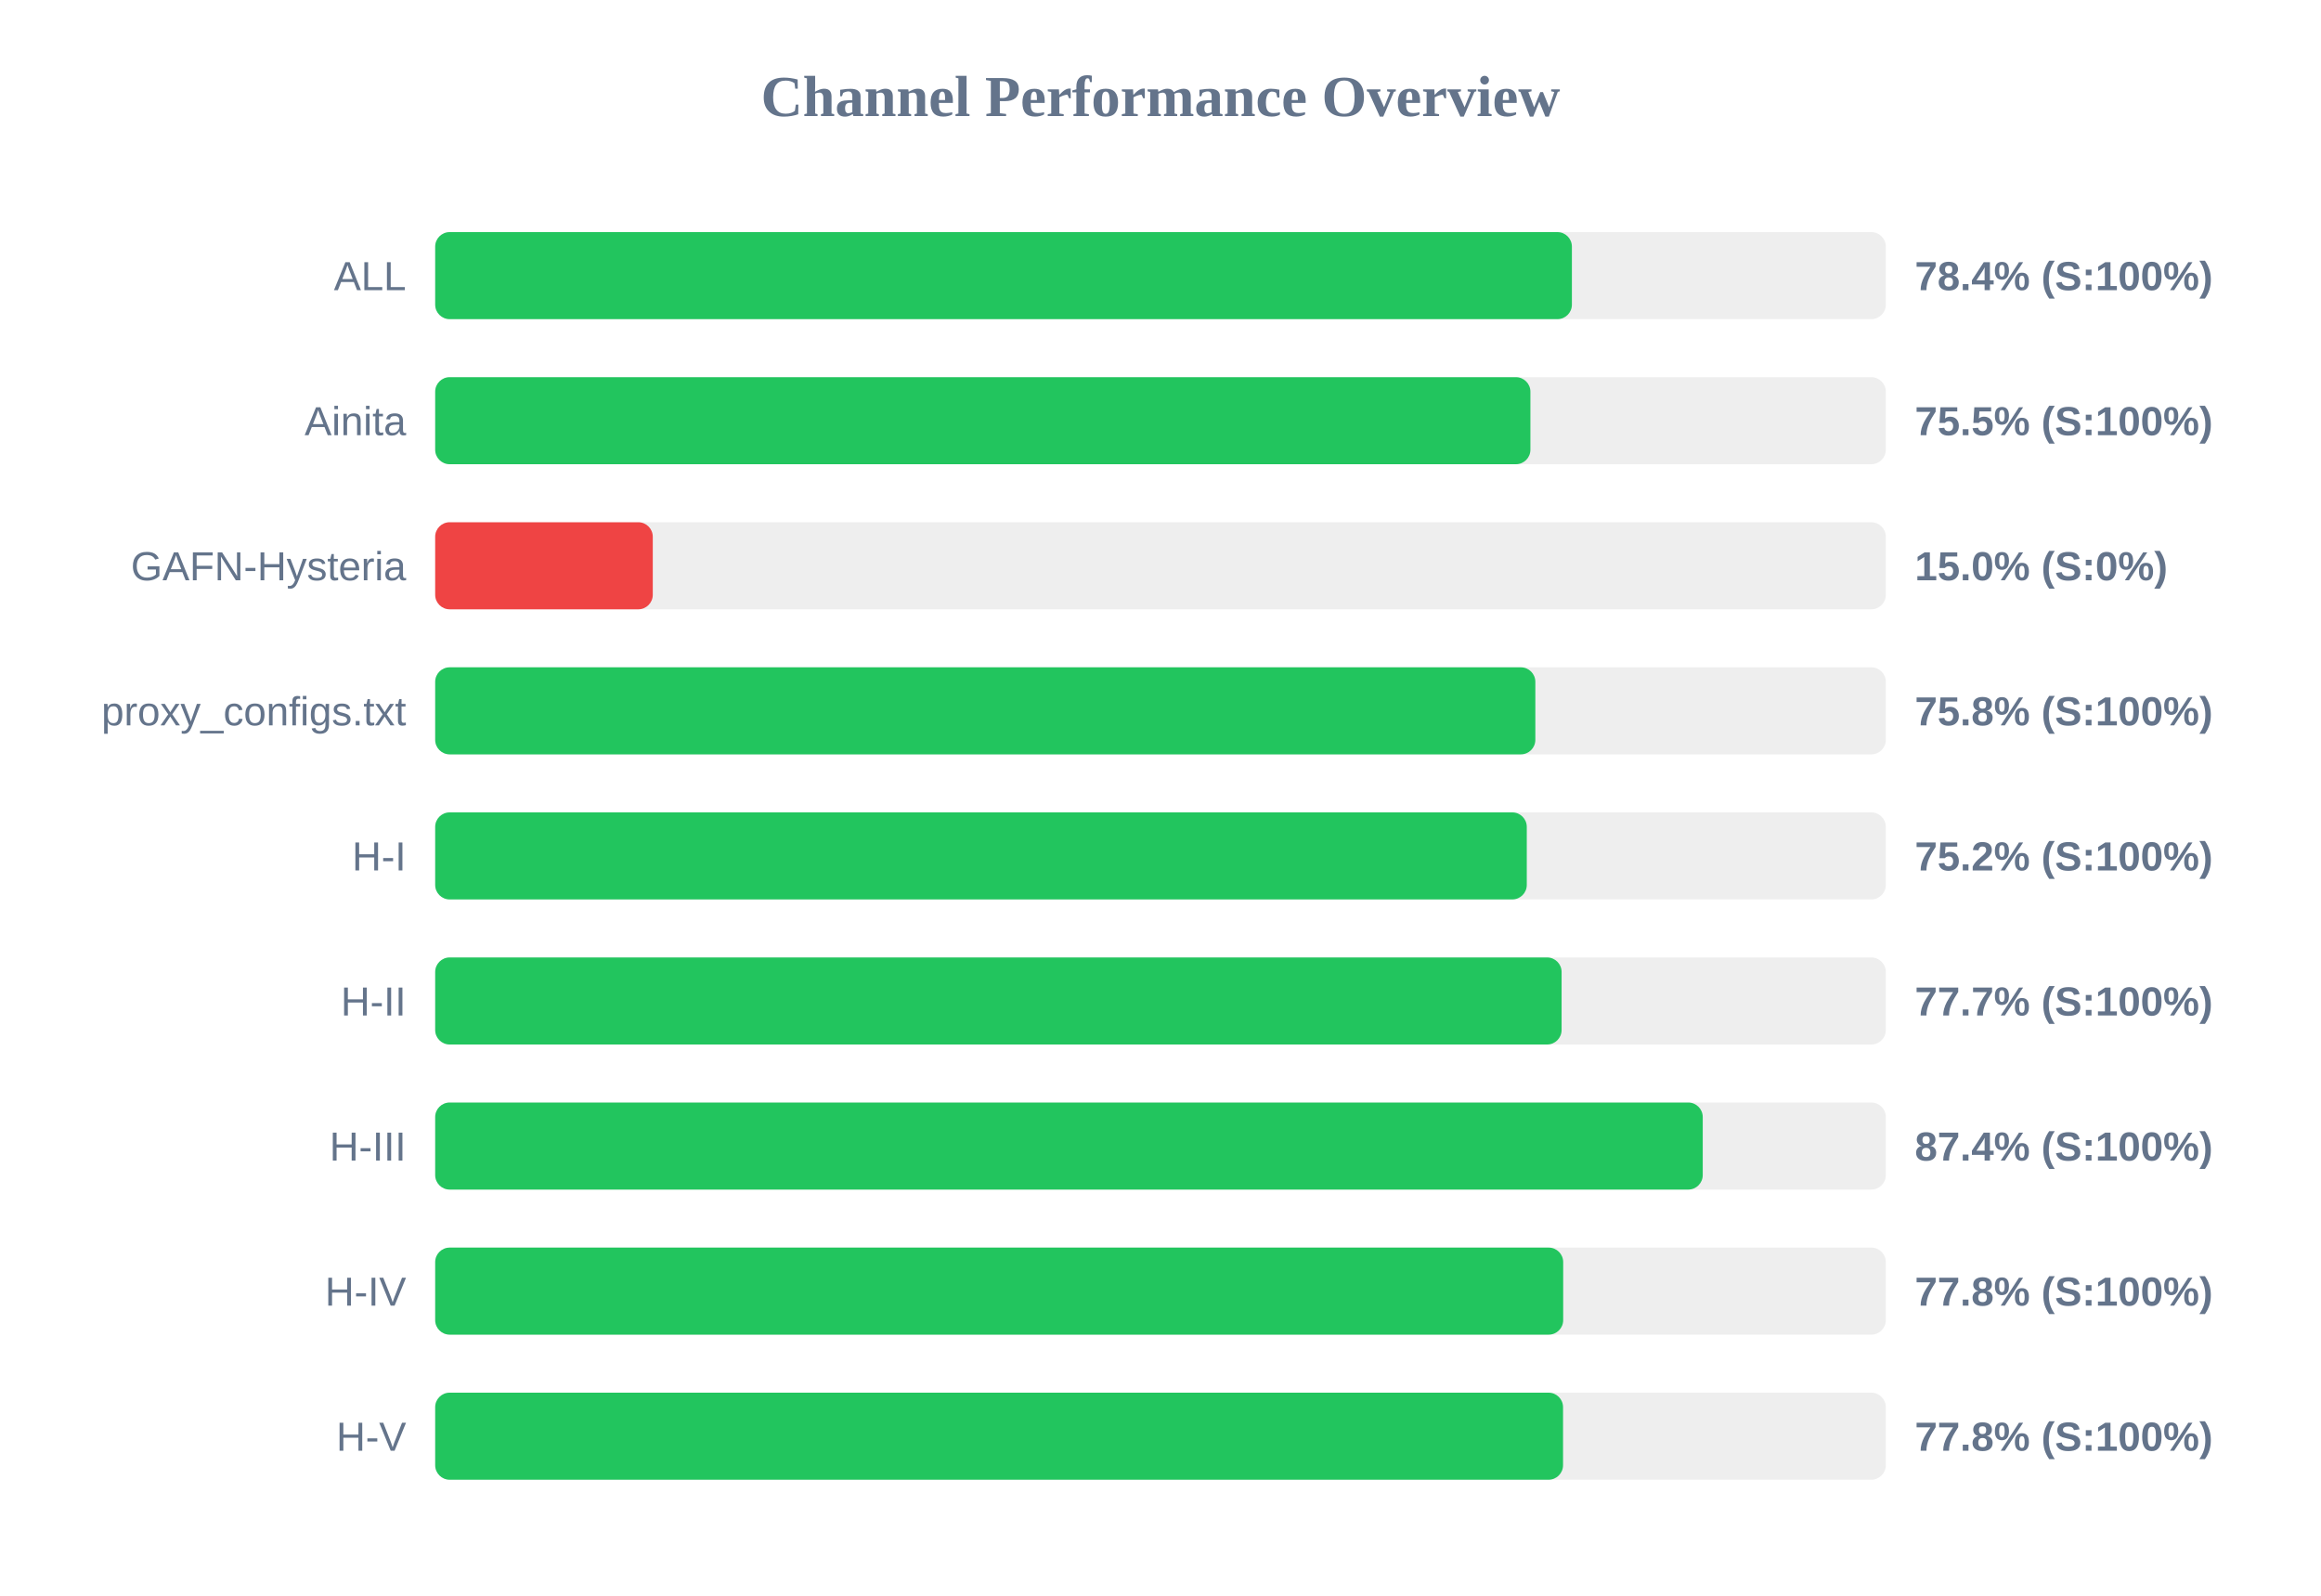
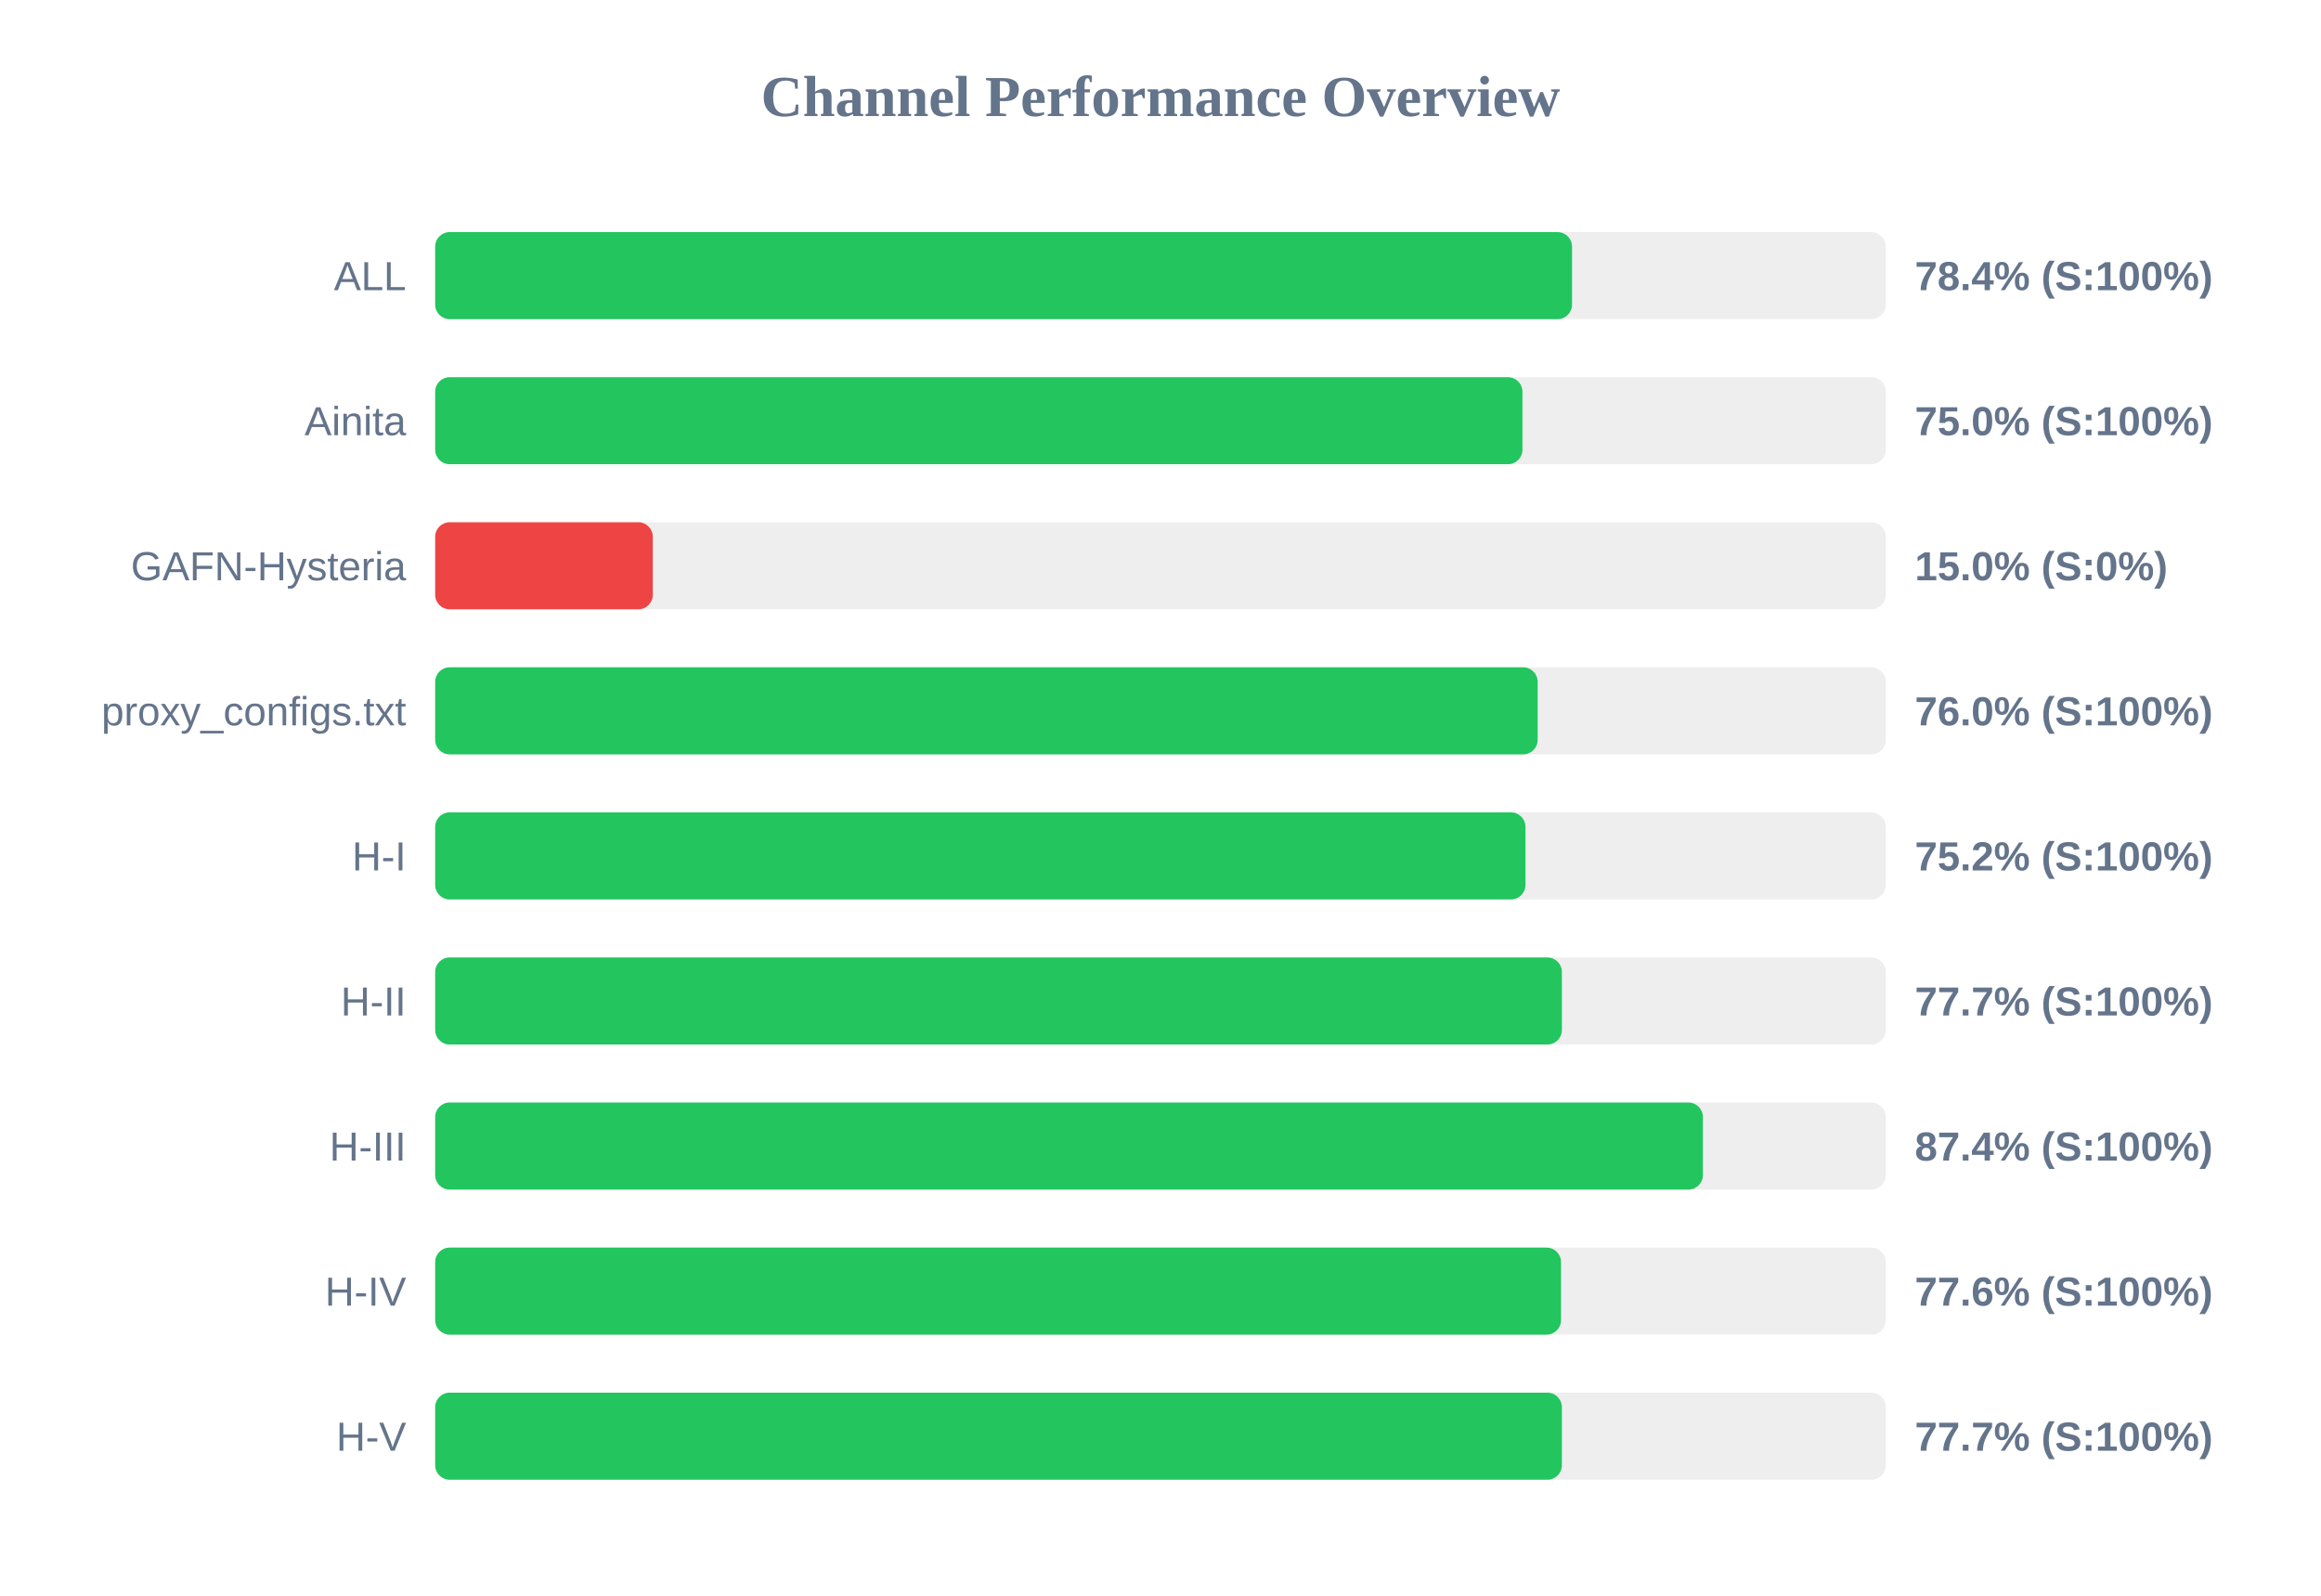
<svg xmlns="http://www.w3.org/2000/svg" width="800" height="550" version="1.1">
  <style>
        .row { font: 14px Arial; fill: #64748b; }
        .score { font: bold 14px Arial; fill: #64748b; }
    </style>
  <text x="400" y="40" text-anchor="middle" font-size="20px" font-weight="bold" fill="#64748b">Channel Performance Overview</text>
  <rect x="150" y="80" width="500" height="30" fill="#eee" rx="5" />
-   <rect x="150" y="80" width="391.8" height="30" fill="#22c55e" rx="5" />
+   <rect x="150" y="80" width="391.85" height="30" fill="#22c55e" rx="5" />
  <text x="140" y="100" text-anchor="end" class="row">ALL</text>
  <text x="660" y="100" text-anchor="start" class="score">78.4% (S:100%)</text>
  <rect x="150" y="130" width="500" height="30" fill="#eee" rx="5" />
-   <rect x="150" y="130" width="377.5" height="30" fill="#22c55e" rx="5" />
+   <rect x="150" y="130" width="374.75" height="30" fill="#22c55e" rx="5" />
  <text x="140" y="150" text-anchor="end" class="row">Ainita</text>
-   <text x="660" y="150" text-anchor="start" class="score">75.5% (S:100%)</text>
+   <text x="660" y="150" text-anchor="start" class="score">75.0% (S:100%)</text>
  <rect x="150" y="180" width="500" height="30" fill="#eee" rx="5" />
  <rect x="150" y="180" width="75.0" height="30" fill="#ef4444" rx="5" />
  <text x="140" y="200" text-anchor="end" class="row">GAFN-Hysteria</text>
  <text x="660" y="200" text-anchor="start" class="score">15.0% (S:0%)</text>
  <rect x="150" y="230" width="500" height="30" fill="#eee" rx="5" />
-   <rect x="150" y="230" width="379.2" height="30" fill="#22c55e" rx="5" />
+   <rect x="150" y="230" width="380.0" height="30" fill="#22c55e" rx="5" />
  <text x="140" y="250" text-anchor="end" class="row">proxy_configs.txt</text>
-   <text x="660" y="250" text-anchor="start" class="score">75.8% (S:100%)</text>
+   <text x="660" y="250" text-anchor="start" class="score">76.0% (S:100%)</text>
  <rect x="150" y="280" width="500" height="30" fill="#eee" rx="5" />
-   <rect x="150" y="280" width="376.25" height="30" fill="#22c55e" rx="5" />
+   <rect x="150" y="280" width="375.8" height="30" fill="#22c55e" rx="5" />
  <text x="140" y="300" text-anchor="end" class="row">H-I</text>
  <text x="660" y="300" text-anchor="start" class="score">75.2% (S:100%)</text>
  <rect x="150" y="330" width="500" height="30" fill="#eee" rx="5" />
-   <rect x="150" y="330" width="388.25" height="30" fill="#22c55e" rx="5" />
+   <rect x="150" y="330" width="388.35" height="30" fill="#22c55e" rx="5" />
  <text x="140" y="350" text-anchor="end" class="row">H-II</text>
  <text x="660" y="350" text-anchor="start" class="score">77.7% (S:100%)</text>
  <rect x="150" y="380" width="500" height="30" fill="#eee" rx="5" />
-   <rect x="150" y="380" width="436.9" height="30" fill="#22c55e" rx="5" />
+   <rect x="150" y="380" width="436.95" height="30" fill="#22c55e" rx="5" />
  <text x="140" y="400" text-anchor="end" class="row">H-III</text>
  <text x="660" y="400" text-anchor="start" class="score">87.4% (S:100%)</text>
  <rect x="150" y="430" width="500" height="30" fill="#eee" rx="5" />
-   <rect x="150" y="430" width="388.8" height="30" fill="#22c55e" rx="5" />
+   <rect x="150" y="430" width="388.05" height="30" fill="#22c55e" rx="5" />
  <text x="140" y="450" text-anchor="end" class="row">H-IV</text>
-   <text x="660" y="450" text-anchor="start" class="score">77.8% (S:100%)</text>
+   <text x="660" y="450" text-anchor="start" class="score">77.6% (S:100%)</text>
  <rect x="150" y="480" width="500" height="30" fill="#eee" rx="5" />
-   <rect x="150" y="480" width="388.75" height="30" fill="#22c55e" rx="5" />
+   <rect x="150" y="480" width="388.35" height="30" fill="#22c55e" rx="5" />
  <text x="140" y="500" text-anchor="end" class="row">H-V</text>
-   <text x="660" y="500" text-anchor="start" class="score">77.8% (S:100%)</text>
+   <text x="660" y="500" text-anchor="start" class="score">77.7% (S:100%)</text>
</svg>
